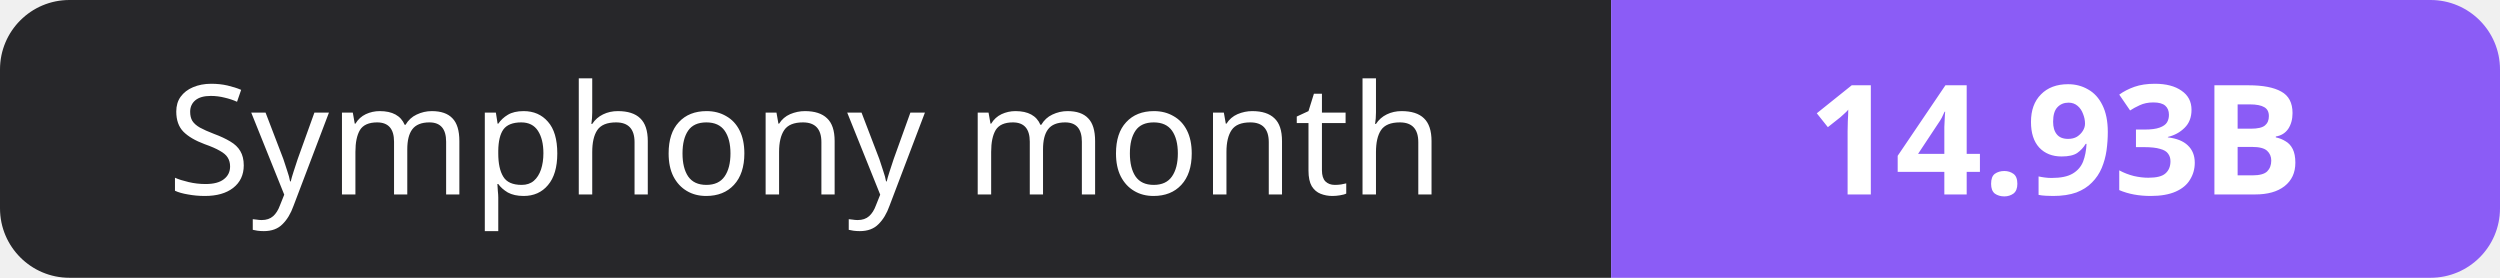
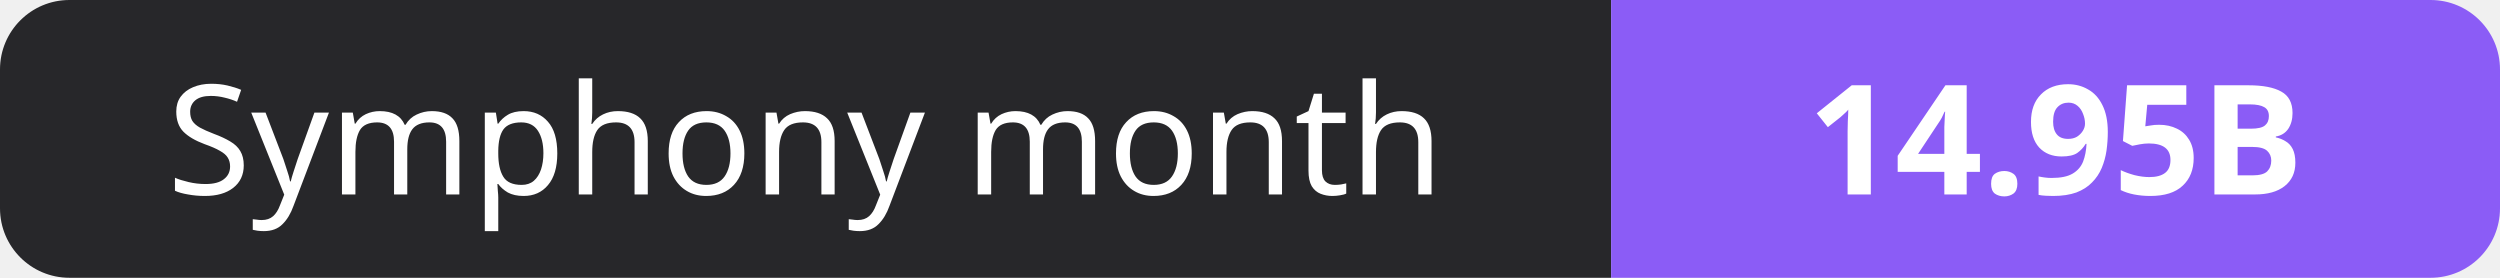
- <svg xmlns="http://www.w3.org/2000/svg" width="180" height="20" role="img" aria-label="Symphony month: 14.93B">
+ <svg xmlns="http://www.w3.org/2000/svg" width="180" height="20" role="img" aria-label="Symphony month: 14.95B">
  <clipPath id="r">
    <rect width="180" height="20" rx="5" fill="#fff" />
  </clipPath>
  <g clip-path="url(#r)">
    <rect width="116" height="20" fill="#27272a" />
    <rect x="116" width="64" height="20" fill="#8b5cf6" />
  </g>
  <g fill="#fff" text-anchor="middle" font-family="Verdana,Geneva,sans-serif" font-size="11">
    <text x="58.0" y="14">Symphony month</text>
-     <text x="148.0" y="14" font-weight="700">14.93B</text>
+     <text x="148.0" y="14" font-weight="700">14.95B</text>
  </g>
</svg>
